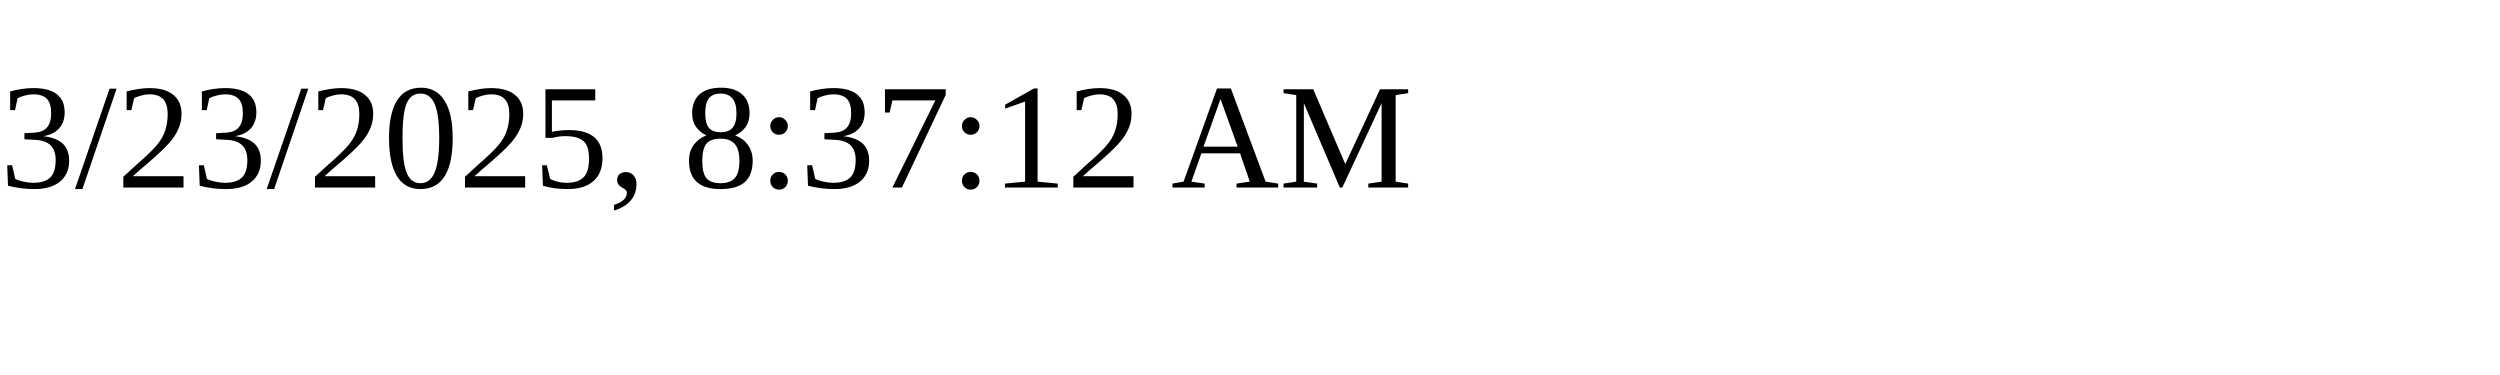
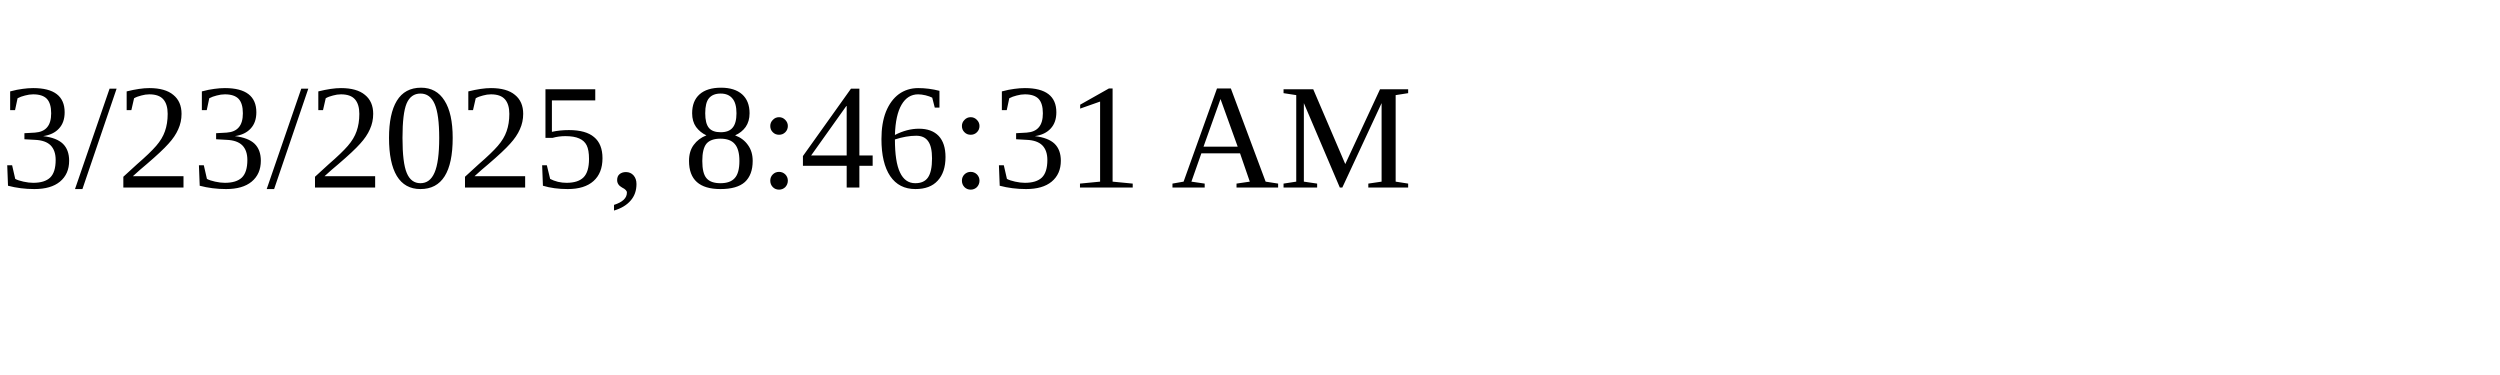
<svg xmlns="http://www.w3.org/2000/svg" height="30" width="200">
-   <text x="0" y="15">3/23/2025, 8:37:12 AM</text>
+   <text x="0" y="15">3/23/2025, 8:46:31 AM</text>
</svg>
